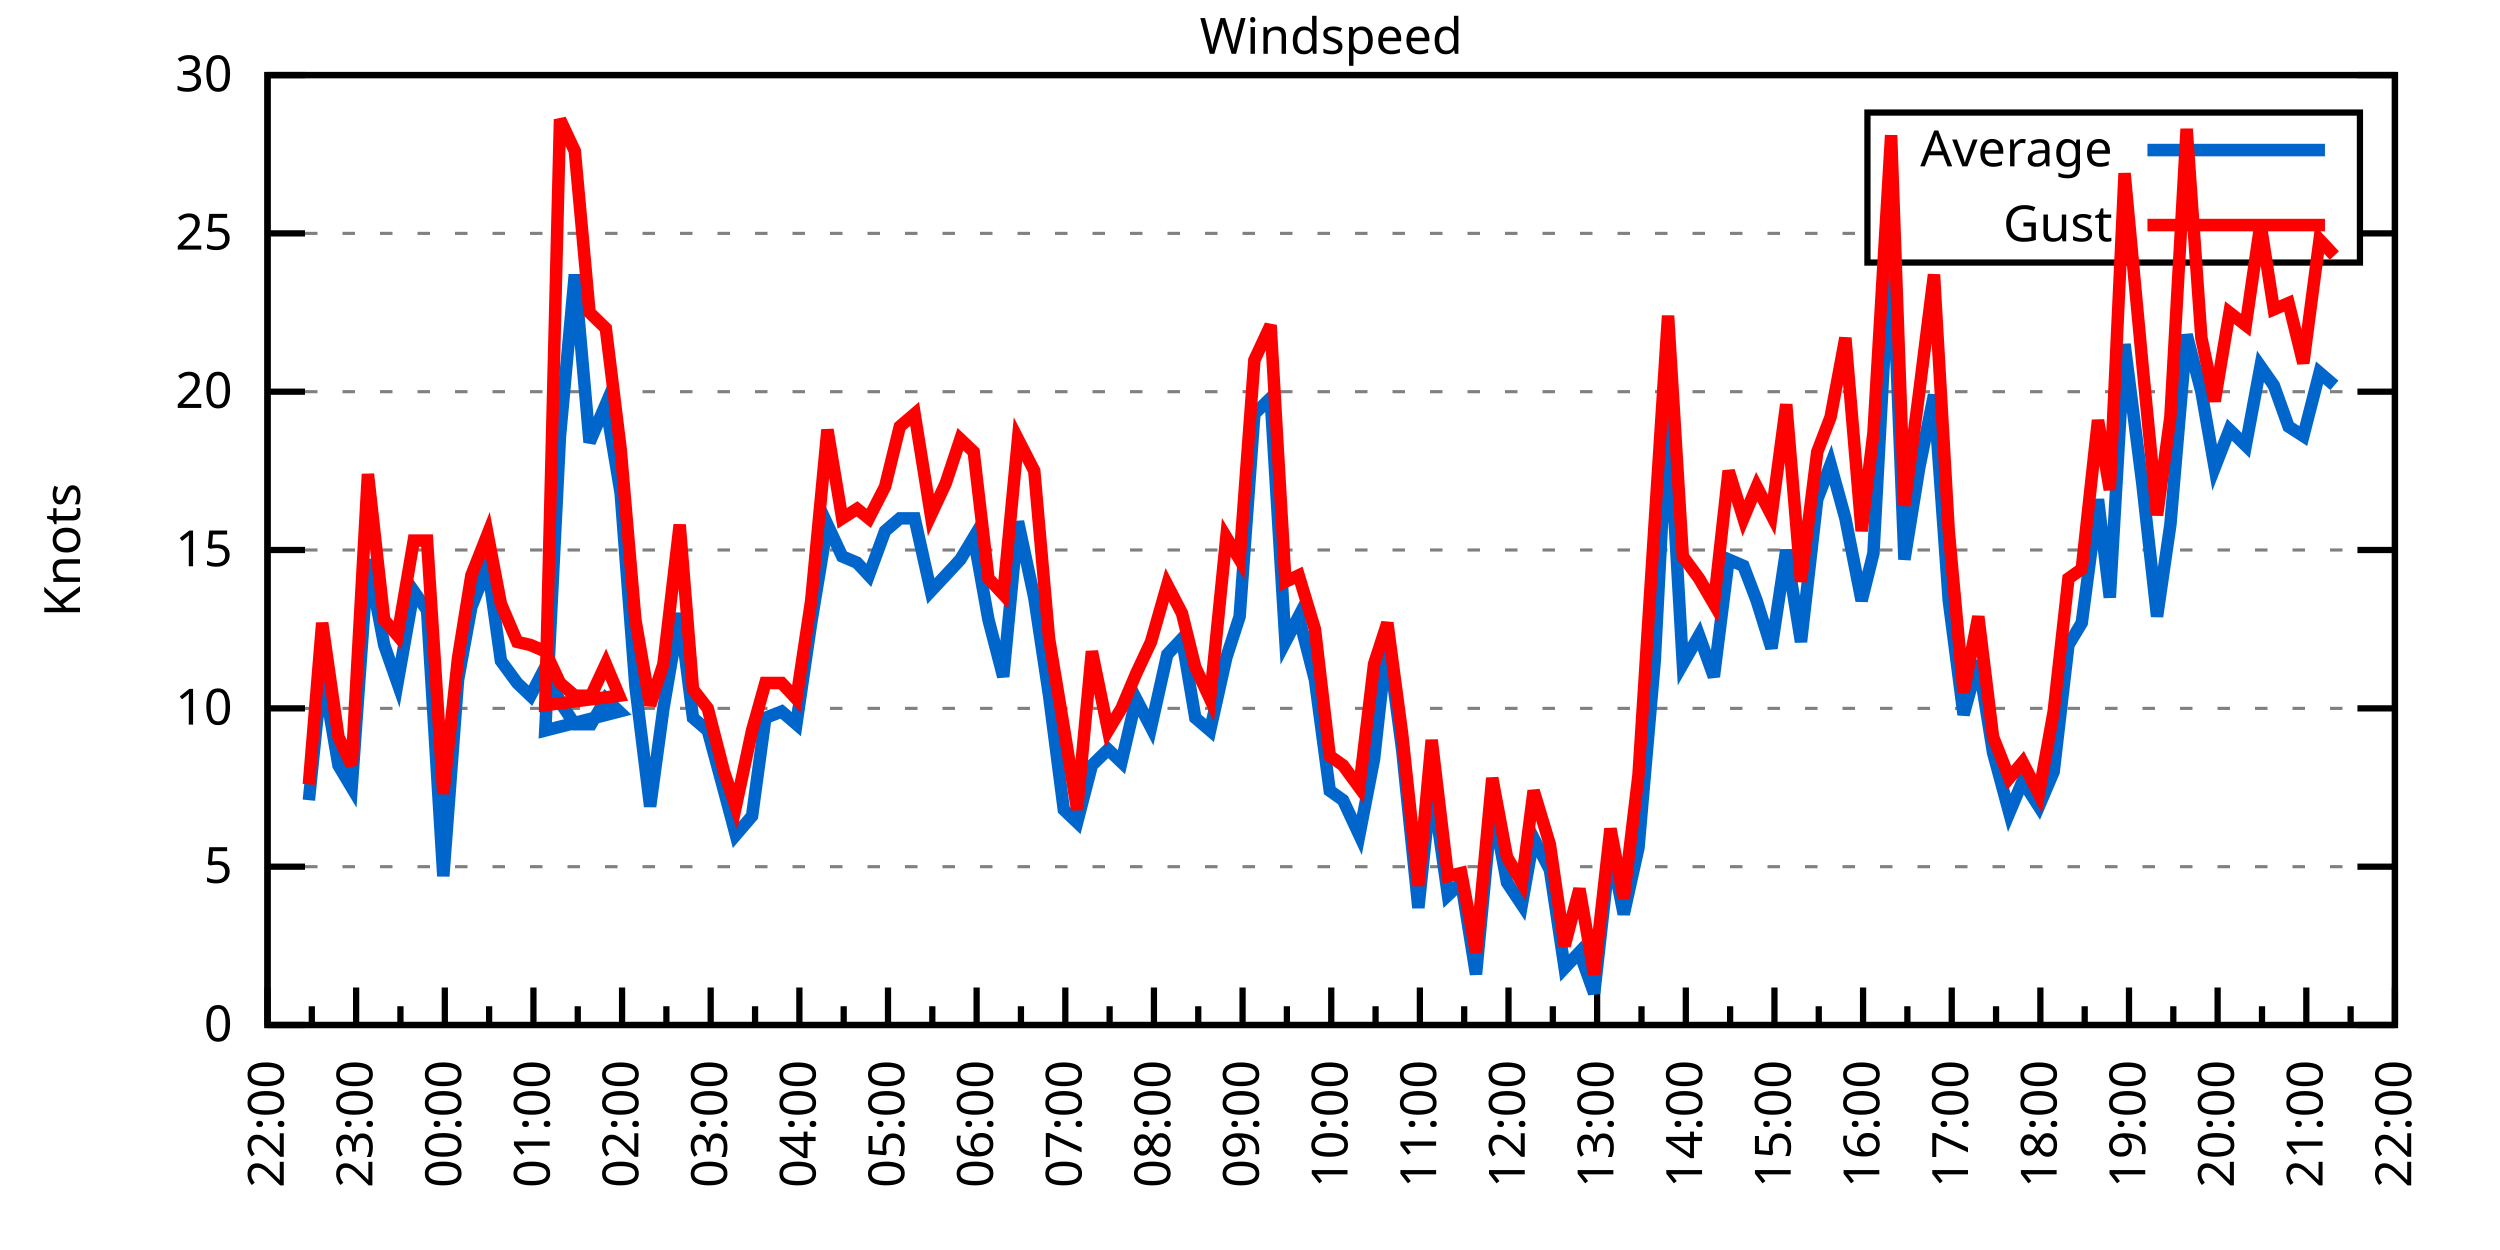
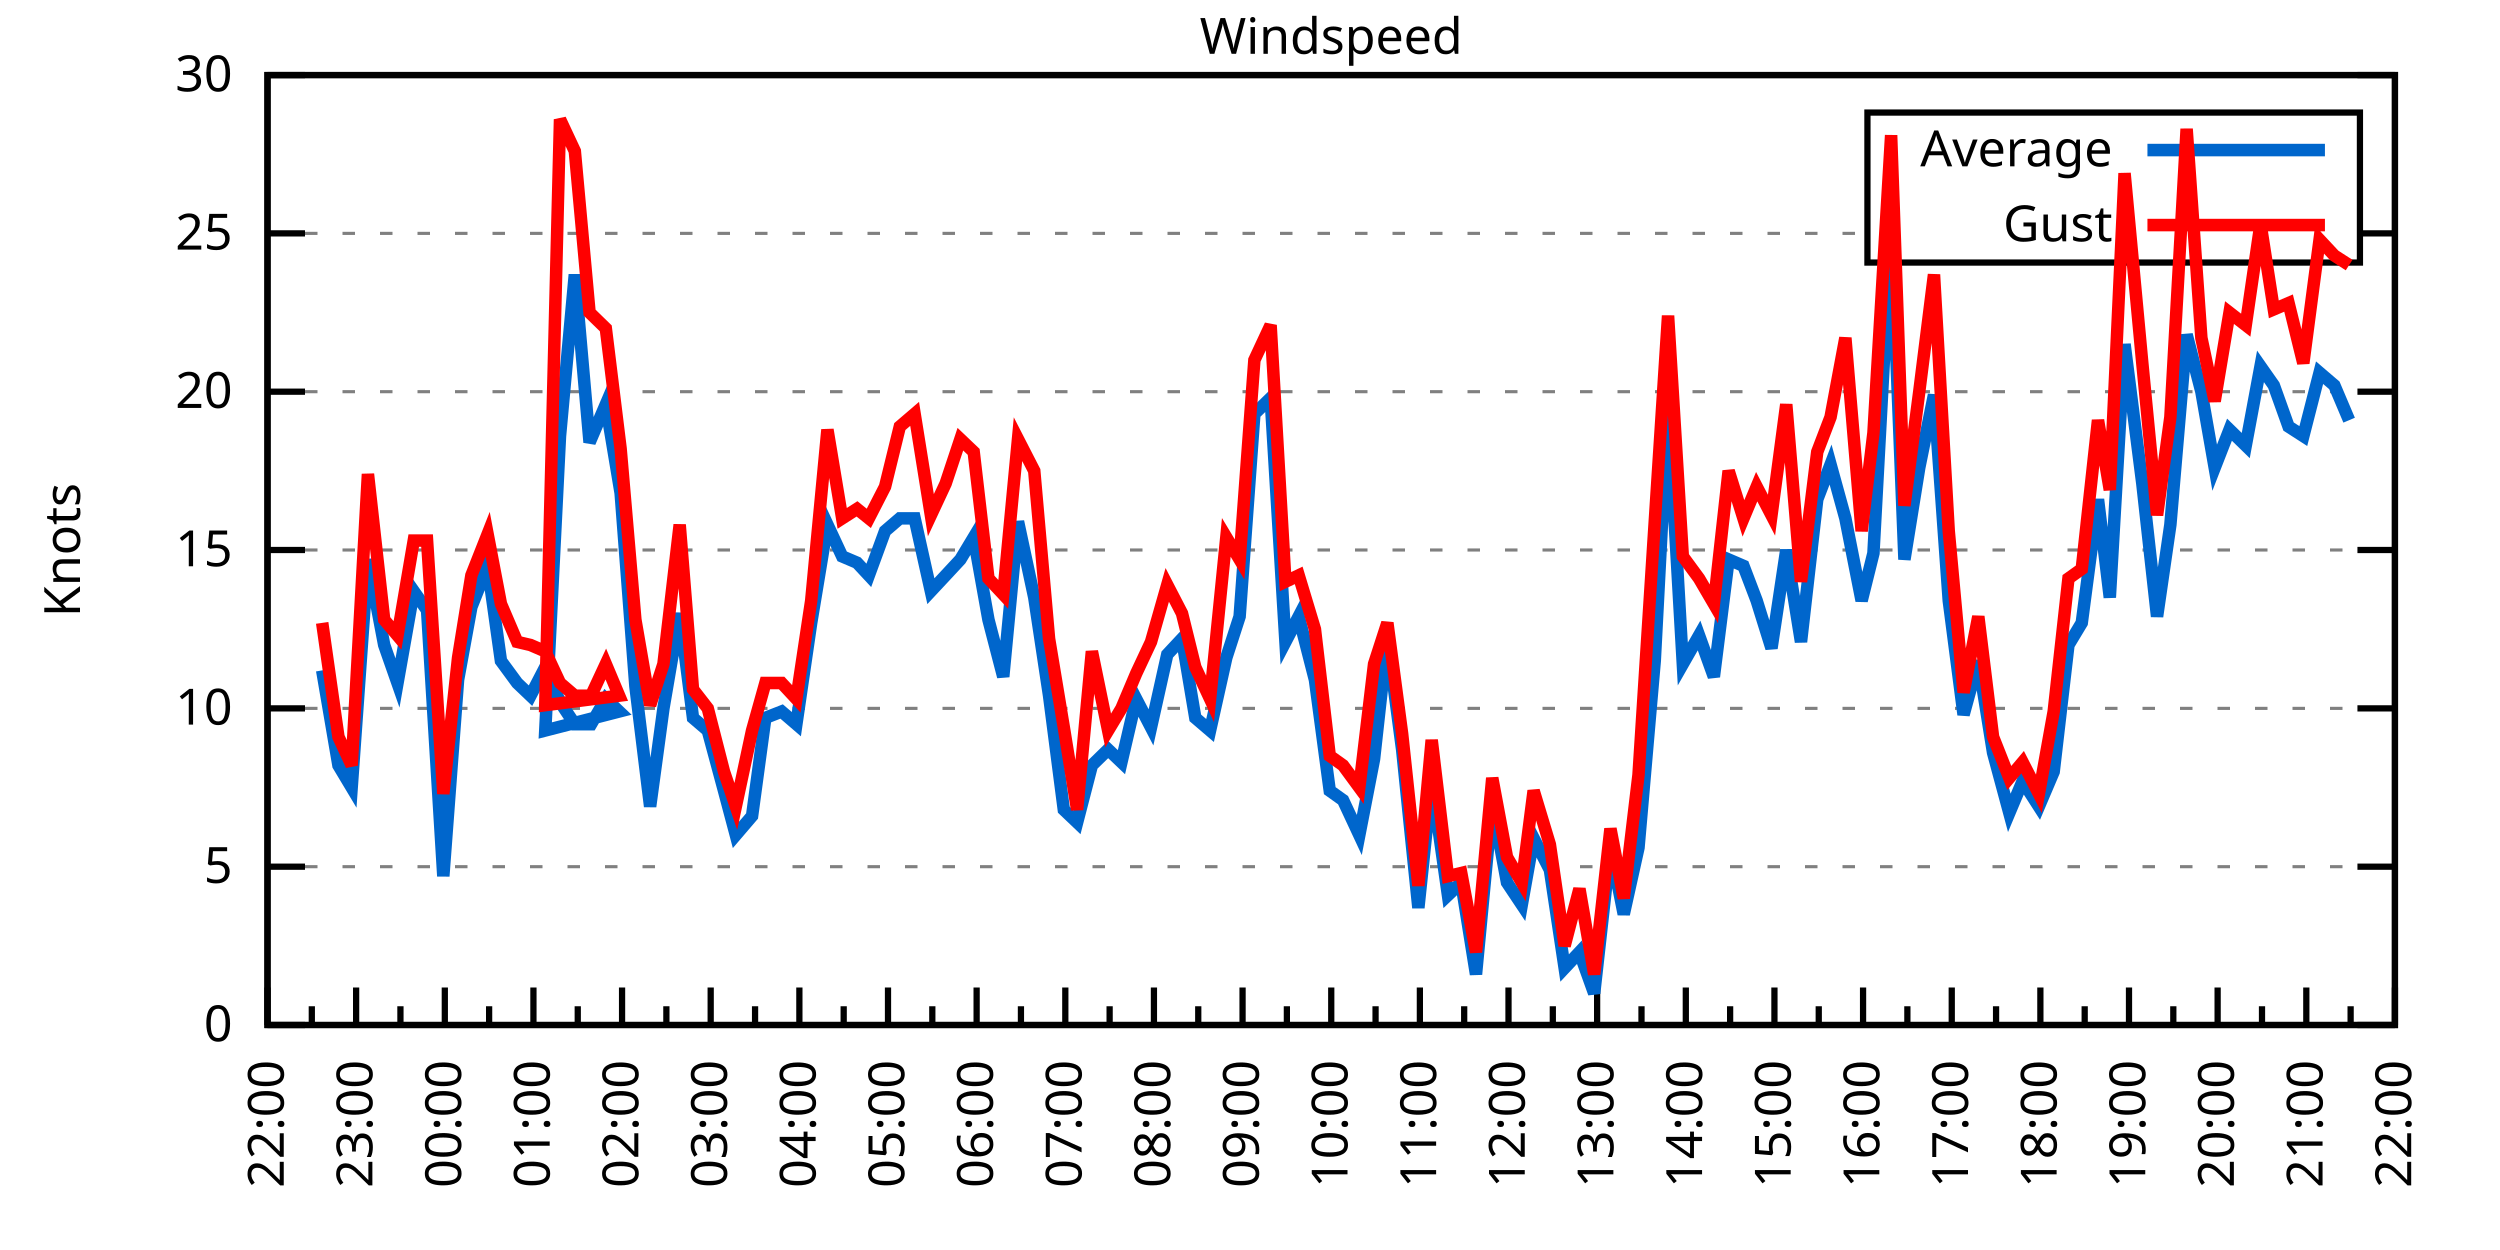
<svg xmlns="http://www.w3.org/2000/svg" xmlns:xlink="http://www.w3.org/1999/xlink" width="400" height="200" viewBox="0 0 400 200">
  <g id="gnuplot_canvas">
    <rect x="0" y="0" width="400" height="200" fill="none" />
    <defs>
      <circle id="gpDot" r="0.5" stroke-width="0.5" stroke="currentColor" />
      <path id="gpPt0" stroke-width="0.333" stroke="currentColor" d="M-1,0 h2 M0,-1 v2" />
      <path id="gpPt1" stroke-width="0.333" stroke="currentColor" d="M-1,-1 L1,1 M1,-1 L-1,1" />
      <path id="gpPt2" stroke-width="0.333" stroke="currentColor" d="M-1,0 L1,0 M0,-1 L0,1 M-1,-1 L1,1 M-1,1 L1,-1" />
      <rect id="gpPt3" stroke-width="0.333" stroke="currentColor" x="-1" y="-1" width="2" height="2" />
      <rect id="gpPt4" stroke-width="0.333" stroke="currentColor" fill="currentColor" x="-1" y="-1" width="2" height="2" />
      <circle id="gpPt5" stroke-width="0.333" stroke="currentColor" cx="0" cy="0" r="1" />
      <use xlink:href="#gpPt5" id="gpPt6" fill="currentColor" stroke="none" />
      <path id="gpPt7" stroke-width="0.333" stroke="currentColor" d="M0,-1.33 L-1.33,0.67 L1.33,0.67 z" />
      <use xlink:href="#gpPt7" id="gpPt8" fill="currentColor" stroke="none" />
      <use xlink:href="#gpPt7" id="gpPt9" stroke="currentColor" transform="rotate(180)" />
      <use xlink:href="#gpPt9" id="gpPt10" fill="currentColor" stroke="none" />
      <use xlink:href="#gpPt3" id="gpPt11" stroke="currentColor" transform="rotate(45)" />
      <use xlink:href="#gpPt11" id="gpPt12" fill="currentColor" stroke="none" />
      <path id="gpPt13" stroke-width="0.333" stroke="currentColor" d="M0,1.330 L1.265,0.411 L0.782,-1.067 L-0.782,-1.076 L-1.265,0.411 z" />
      <use xlink:href="#gpPt13" id="gpPt14" fill="currentColor" stroke="none" />
      <filter id="textbox" filterUnits="objectBoundingBox" x="0" y="0" height="1" width="1">
        <feFlood flood-color="white" flood-opacity="1" result="bgnd" />
        <feComposite in="SourceGraphic" in2="bgnd" operator="atop" />
      </filter>
      <filter id="greybox" filterUnits="objectBoundingBox" x="0" y="0" height="1" width="1">
        <feFlood flood-color="lightgrey" flood-opacity="1" result="grey" />
        <feComposite in="SourceGraphic" in2="grey" operator="atop" />
      </filter>
    </defs>
    <g fill="none" color="white" stroke="currentColor" stroke-width="1.00" stroke-linecap="butt" stroke-linejoin="miter">
</g>
    <g fill="none" color="black" stroke="currentColor" stroke-width="1.00" stroke-linecap="butt" stroke-linejoin="miter">
      <g stroke="none" shape-rendering="crispEdges">
        <polygon fill="rgb(255, 255, 255)" points="42.80,164.00 383.18,164.00 383.18,12.02 42.80,12.02 " />
      </g>
    </g>
    <g fill="none" color="black" stroke="currentColor" stroke-width="1.00" stroke-linecap="butt" stroke-linejoin="miter">
</g>
    <g fill="none" color="black" stroke="black" stroke-width="0.50" stroke-linecap="butt" stroke-linejoin="miter">
</g>
    <g fill="none" color="gray" stroke="currentColor" stroke-width="0.50" stroke-linecap="butt" stroke-linejoin="miter">
      <path stroke="gray" stroke-dasharray="2,4" class="gridline" d="M42.80,164.00 L383.19,164.00  " />
    </g>
    <g fill="none" color="gray" stroke="gray" stroke-width="1.00" stroke-linecap="butt" stroke-linejoin="miter">
</g>
    <g fill="none" color="black" stroke="currentColor" stroke-width="1.00" stroke-linecap="butt" stroke-linejoin="miter">
      <path stroke="black" d="M42.80,164.00 L48.80,164.00 M383.19,164.00 L377.19,164.00  " />
      <g transform="translate(37.20,166.60)" stroke="none" fill="black" font-family="Sans" font-size="8.00" text-anchor="end">
        <text>
          <tspan font-family="Sans"> 0</tspan>
        </text>
      </g>
    </g>
    <g fill="none" color="black" stroke="currentColor" stroke-width="1.00" stroke-linecap="butt" stroke-linejoin="miter">
</g>
    <g fill="none" color="black" stroke="black" stroke-width="0.50" stroke-linecap="butt" stroke-linejoin="miter">
</g>
    <g fill="none" color="gray" stroke="currentColor" stroke-width="0.50" stroke-linecap="butt" stroke-linejoin="miter">
      <path stroke="gray" stroke-dasharray="2,4" class="gridline" d="M42.80,138.67 L383.19,138.67  " />
    </g>
    <g fill="none" color="gray" stroke="gray" stroke-width="1.00" stroke-linecap="butt" stroke-linejoin="miter">
</g>
    <g fill="none" color="black" stroke="currentColor" stroke-width="1.00" stroke-linecap="butt" stroke-linejoin="miter">
      <path stroke="black" d="M42.80,138.67 L48.80,138.67 M383.19,138.67 L377.19,138.67  " />
      <g transform="translate(37.20,141.27)" stroke="none" fill="black" font-family="Sans" font-size="8.00" text-anchor="end">
        <text>
          <tspan font-family="Sans"> 5</tspan>
        </text>
      </g>
    </g>
    <g fill="none" color="black" stroke="currentColor" stroke-width="1.00" stroke-linecap="butt" stroke-linejoin="miter">
</g>
    <g fill="none" color="black" stroke="black" stroke-width="0.50" stroke-linecap="butt" stroke-linejoin="miter">
</g>
    <g fill="none" color="gray" stroke="currentColor" stroke-width="0.50" stroke-linecap="butt" stroke-linejoin="miter">
      <path stroke="gray" stroke-dasharray="2,4" class="gridline" d="M42.80,113.34 L383.19,113.34  " />
    </g>
    <g fill="none" color="gray" stroke="gray" stroke-width="1.00" stroke-linecap="butt" stroke-linejoin="miter">
</g>
    <g fill="none" color="black" stroke="currentColor" stroke-width="1.00" stroke-linecap="butt" stroke-linejoin="miter">
      <path stroke="black" d="M42.80,113.34 L48.80,113.34 M383.19,113.34 L377.19,113.34  " />
      <g transform="translate(37.20,115.94)" stroke="none" fill="black" font-family="Sans" font-size="8.00" text-anchor="end">
        <text>
          <tspan font-family="Sans"> 10</tspan>
        </text>
      </g>
    </g>
    <g fill="none" color="black" stroke="currentColor" stroke-width="1.00" stroke-linecap="butt" stroke-linejoin="miter">
</g>
    <g fill="none" color="black" stroke="black" stroke-width="0.50" stroke-linecap="butt" stroke-linejoin="miter">
</g>
    <g fill="none" color="gray" stroke="currentColor" stroke-width="0.50" stroke-linecap="butt" stroke-linejoin="miter">
      <path stroke="gray" stroke-dasharray="2,4" class="gridline" d="M42.80,88.00 L383.19,88.00  " />
    </g>
    <g fill="none" color="gray" stroke="gray" stroke-width="1.00" stroke-linecap="butt" stroke-linejoin="miter">
</g>
    <g fill="none" color="black" stroke="currentColor" stroke-width="1.00" stroke-linecap="butt" stroke-linejoin="miter">
      <path stroke="black" d="M42.80,88.00 L48.80,88.00 M383.19,88.00 L377.19,88.00  " />
      <g transform="translate(37.20,90.60)" stroke="none" fill="black" font-family="Sans" font-size="8.00" text-anchor="end">
        <text>
          <tspan font-family="Sans"> 15</tspan>
        </text>
      </g>
    </g>
    <g fill="none" color="black" stroke="currentColor" stroke-width="1.00" stroke-linecap="butt" stroke-linejoin="miter">
</g>
    <g fill="none" color="black" stroke="black" stroke-width="0.50" stroke-linecap="butt" stroke-linejoin="miter">
</g>
    <g fill="none" color="gray" stroke="currentColor" stroke-width="0.50" stroke-linecap="butt" stroke-linejoin="miter">
      <path stroke="gray" stroke-dasharray="2,4" class="gridline" d="M42.80,62.67 L383.19,62.67  " />
    </g>
    <g fill="none" color="gray" stroke="gray" stroke-width="1.00" stroke-linecap="butt" stroke-linejoin="miter">
</g>
    <g fill="none" color="black" stroke="currentColor" stroke-width="1.00" stroke-linecap="butt" stroke-linejoin="miter">
      <path stroke="black" d="M42.80,62.67 L48.80,62.67 M383.19,62.67 L377.19,62.67  " />
      <g transform="translate(37.20,65.27)" stroke="none" fill="black" font-family="Sans" font-size="8.00" text-anchor="end">
        <text>
          <tspan font-family="Sans"> 20</tspan>
        </text>
      </g>
    </g>
    <g fill="none" color="black" stroke="currentColor" stroke-width="1.00" stroke-linecap="butt" stroke-linejoin="miter">
</g>
    <g fill="none" color="black" stroke="black" stroke-width="0.50" stroke-linecap="butt" stroke-linejoin="miter">
</g>
    <g fill="none" color="gray" stroke="currentColor" stroke-width="0.50" stroke-linecap="butt" stroke-linejoin="miter">
      <path stroke="gray" stroke-dasharray="2,4" class="gridline" d="M42.80,37.34 L298.79,37.34 M377.59,37.34 L383.19,37.34  " />
    </g>
    <g fill="none" color="gray" stroke="gray" stroke-width="1.00" stroke-linecap="butt" stroke-linejoin="miter">
</g>
    <g fill="none" color="black" stroke="currentColor" stroke-width="1.00" stroke-linecap="butt" stroke-linejoin="miter">
      <path stroke="black" d="M42.80,37.34 L48.80,37.34 M383.19,37.34 L377.19,37.34  " />
      <g transform="translate(37.20,39.94)" stroke="none" fill="black" font-family="Sans" font-size="8.00" text-anchor="end">
        <text>
          <tspan font-family="Sans"> 25</tspan>
        </text>
      </g>
    </g>
    <g fill="none" color="black" stroke="currentColor" stroke-width="1.00" stroke-linecap="butt" stroke-linejoin="miter">
</g>
    <g fill="none" color="black" stroke="black" stroke-width="0.50" stroke-linecap="butt" stroke-linejoin="miter">
</g>
    <g fill="none" color="gray" stroke="currentColor" stroke-width="0.50" stroke-linecap="butt" stroke-linejoin="miter">
      <path stroke="gray" stroke-dasharray="2,4" class="gridline" d="M42.80,12.01 L383.19,12.01  " />
    </g>
    <g fill="none" color="gray" stroke="gray" stroke-width="1.00" stroke-linecap="butt" stroke-linejoin="miter">
</g>
    <g fill="none" color="black" stroke="currentColor" stroke-width="1.00" stroke-linecap="butt" stroke-linejoin="miter">
      <path stroke="black" d="M42.80,12.01 L48.80,12.01 M383.19,12.01 L377.19,12.01  " />
      <g transform="translate(37.20,14.61)" stroke="none" fill="black" font-family="Sans" font-size="8.00" text-anchor="end">
        <text>
          <tspan font-family="Sans"> 30</tspan>
        </text>
      </g>
    </g>
    <g fill="none" color="black" stroke="currentColor" stroke-width="1.00" stroke-linecap="butt" stroke-linejoin="miter">
      <path stroke="black" d="M42.80,164.00 L42.80,158.00  " />
      <g transform="translate(45.40,169.60) rotate(270)" stroke="none" fill="black" font-family="Sans" font-size="8.00" text-anchor="end">
        <text>
          <tspan font-family="Sans">22:00</tspan>
        </text>
      </g>
    </g>
    <g fill="none" color="black" stroke="currentColor" stroke-width="1.00" stroke-linecap="butt" stroke-linejoin="miter">
      <path stroke="black" d="M49.89,164.00 L49.89,161.00 M56.98,164.00 L56.98,158.00  " />
      <g transform="translate(59.58,169.60) rotate(270)" stroke="none" fill="black" font-family="Sans" font-size="8.00" text-anchor="end">
        <text>
          <tspan font-family="Sans">23:00</tspan>
        </text>
      </g>
    </g>
    <g fill="none" color="black" stroke="currentColor" stroke-width="1.00" stroke-linecap="butt" stroke-linejoin="miter">
      <path stroke="black" d="M64.07,164.00 L64.07,161.00 M71.17,164.00 L71.17,158.00  " />
      <g transform="translate(73.77,169.60) rotate(270)" stroke="none" fill="black" font-family="Sans" font-size="8.00" text-anchor="end">
        <text>
          <tspan font-family="Sans">00:00</tspan>
        </text>
      </g>
    </g>
    <g fill="none" color="black" stroke="currentColor" stroke-width="1.00" stroke-linecap="butt" stroke-linejoin="miter">
      <path stroke="black" d="M78.26,164.00 L78.26,161.00 M85.35,164.00 L85.35,158.00  " />
      <g transform="translate(87.95,169.60) rotate(270)" stroke="none" fill="black" font-family="Sans" font-size="8.00" text-anchor="end">
        <text>
          <tspan font-family="Sans">01:00</tspan>
        </text>
      </g>
    </g>
    <g fill="none" color="black" stroke="currentColor" stroke-width="1.00" stroke-linecap="butt" stroke-linejoin="miter">
      <path stroke="black" d="M92.44,164.00 L92.44,161.00 M99.53,164.00 L99.53,158.00  " />
      <g transform="translate(102.13,169.60) rotate(270)" stroke="none" fill="black" font-family="Sans" font-size="8.00" text-anchor="end">
        <text>
          <tspan font-family="Sans">02:00</tspan>
        </text>
      </g>
    </g>
    <g fill="none" color="black" stroke="currentColor" stroke-width="1.00" stroke-linecap="butt" stroke-linejoin="miter">
      <path stroke="black" d="M106.62,164.00 L106.62,161.00 M113.71,164.00 L113.71,158.00  " />
      <g transform="translate(116.31,169.60) rotate(270)" stroke="none" fill="black" font-family="Sans" font-size="8.00" text-anchor="end">
        <text>
          <tspan font-family="Sans">03:00</tspan>
        </text>
      </g>
    </g>
    <g fill="none" color="black" stroke="currentColor" stroke-width="1.00" stroke-linecap="butt" stroke-linejoin="miter">
      <path stroke="black" d="M120.81,164.00 L120.81,161.00 M127.90,164.00 L127.90,158.00  " />
      <g transform="translate(130.50,169.60) rotate(270)" stroke="none" fill="black" font-family="Sans" font-size="8.00" text-anchor="end">
        <text>
          <tspan font-family="Sans">04:00</tspan>
        </text>
      </g>
    </g>
    <g fill="none" color="black" stroke="currentColor" stroke-width="1.00" stroke-linecap="butt" stroke-linejoin="miter">
      <path stroke="black" d="M134.99,164.00 L134.99,161.00 M142.08,164.00 L142.08,158.00  " />
      <g transform="translate(144.68,169.60) rotate(270)" stroke="none" fill="black" font-family="Sans" font-size="8.00" text-anchor="end">
        <text>
          <tspan font-family="Sans">05:00</tspan>
        </text>
      </g>
    </g>
    <g fill="none" color="black" stroke="currentColor" stroke-width="1.00" stroke-linecap="butt" stroke-linejoin="miter">
      <path stroke="black" d="M149.17,164.00 L149.17,161.00 M156.26,164.00 L156.26,158.00  " />
      <g transform="translate(158.86,169.60) rotate(270)" stroke="none" fill="black" font-family="Sans" font-size="8.00" text-anchor="end">
        <text>
          <tspan font-family="Sans">06:00</tspan>
        </text>
      </g>
    </g>
    <g fill="none" color="black" stroke="currentColor" stroke-width="1.00" stroke-linecap="butt" stroke-linejoin="miter">
      <path stroke="black" d="M163.35,164.00 L163.35,161.00 M170.45,164.00 L170.45,158.00  " />
      <g transform="translate(173.05,169.60) rotate(270)" stroke="none" fill="black" font-family="Sans" font-size="8.00" text-anchor="end">
        <text>
          <tspan font-family="Sans">07:00</tspan>
        </text>
      </g>
    </g>
    <g fill="none" color="black" stroke="currentColor" stroke-width="1.00" stroke-linecap="butt" stroke-linejoin="miter">
      <path stroke="black" d="M177.54,164.00 L177.54,161.00 M184.63,164.00 L184.63,158.00  " />
      <g transform="translate(187.23,169.60) rotate(270)" stroke="none" fill="black" font-family="Sans" font-size="8.00" text-anchor="end">
        <text>
          <tspan font-family="Sans">08:00</tspan>
        </text>
      </g>
    </g>
    <g fill="none" color="black" stroke="currentColor" stroke-width="1.00" stroke-linecap="butt" stroke-linejoin="miter">
      <path stroke="black" d="M191.72,164.00 L191.72,161.00 M198.81,164.00 L198.81,158.00  " />
      <g transform="translate(201.41,169.60) rotate(270)" stroke="none" fill="black" font-family="Sans" font-size="8.00" text-anchor="end">
        <text>
          <tspan font-family="Sans">09:00</tspan>
        </text>
      </g>
    </g>
    <g fill="none" color="black" stroke="currentColor" stroke-width="1.00" stroke-linecap="butt" stroke-linejoin="miter">
      <path stroke="black" d="M205.90,164.00 L205.90,161.00 M213.00,164.00 L213.00,158.00  " />
      <g transform="translate(215.60,169.60) rotate(270)" stroke="none" fill="black" font-family="Sans" font-size="8.00" text-anchor="end">
        <text>
          <tspan font-family="Sans">10:00</tspan>
        </text>
      </g>
    </g>
    <g fill="none" color="black" stroke="currentColor" stroke-width="1.00" stroke-linecap="butt" stroke-linejoin="miter">
      <path stroke="black" d="M220.09,164.00 L220.09,161.00 M227.18,164.00 L227.18,158.00  " />
      <g transform="translate(229.78,169.60) rotate(270)" stroke="none" fill="black" font-family="Sans" font-size="8.00" text-anchor="end">
        <text>
          <tspan font-family="Sans">11:00</tspan>
        </text>
      </g>
    </g>
    <g fill="none" color="black" stroke="currentColor" stroke-width="1.00" stroke-linecap="butt" stroke-linejoin="miter">
      <path stroke="black" d="M234.27,164.00 L234.27,161.00 M241.36,164.00 L241.36,158.00  " />
      <g transform="translate(243.96,169.60) rotate(270)" stroke="none" fill="black" font-family="Sans" font-size="8.00" text-anchor="end">
        <text>
          <tspan font-family="Sans">12:00</tspan>
        </text>
      </g>
    </g>
    <g fill="none" color="black" stroke="currentColor" stroke-width="1.00" stroke-linecap="butt" stroke-linejoin="miter">
      <path stroke="black" d="M248.45,164.00 L248.45,161.00 M255.54,164.00 L255.54,158.00  " />
      <g transform="translate(258.14,169.60) rotate(270)" stroke="none" fill="black" font-family="Sans" font-size="8.00" text-anchor="end">
        <text>
          <tspan font-family="Sans">13:00</tspan>
        </text>
      </g>
    </g>
    <g fill="none" color="black" stroke="currentColor" stroke-width="1.00" stroke-linecap="butt" stroke-linejoin="miter">
      <path stroke="black" d="M262.64,164.00 L262.64,161.00 M269.73,164.00 L269.73,158.00  " />
      <g transform="translate(272.33,169.60) rotate(270)" stroke="none" fill="black" font-family="Sans" font-size="8.00" text-anchor="end">
        <text>
          <tspan font-family="Sans">14:00</tspan>
        </text>
      </g>
    </g>
    <g fill="none" color="black" stroke="currentColor" stroke-width="1.00" stroke-linecap="butt" stroke-linejoin="miter">
      <path stroke="black" d="M276.82,164.00 L276.82,161.00 M283.91,164.00 L283.91,158.00  " />
      <g transform="translate(286.51,169.60) rotate(270)" stroke="none" fill="black" font-family="Sans" font-size="8.00" text-anchor="end">
        <text>
          <tspan font-family="Sans">15:00</tspan>
        </text>
      </g>
    </g>
    <g fill="none" color="black" stroke="currentColor" stroke-width="1.00" stroke-linecap="butt" stroke-linejoin="miter">
      <path stroke="black" d="M291.00,164.00 L291.00,161.00 M298.09,164.00 L298.09,158.00  " />
      <g transform="translate(300.69,169.60) rotate(270)" stroke="none" fill="black" font-family="Sans" font-size="8.00" text-anchor="end">
        <text>
          <tspan font-family="Sans">16:00</tspan>
        </text>
      </g>
    </g>
    <g fill="none" color="black" stroke="currentColor" stroke-width="1.00" stroke-linecap="butt" stroke-linejoin="miter">
      <path stroke="black" d="M305.18,164.00 L305.18,161.00 M312.28,164.00 L312.28,158.00  " />
      <g transform="translate(314.88,169.60) rotate(270)" stroke="none" fill="black" font-family="Sans" font-size="8.00" text-anchor="end">
        <text>
          <tspan font-family="Sans">17:00</tspan>
        </text>
      </g>
    </g>
    <g fill="none" color="black" stroke="currentColor" stroke-width="1.00" stroke-linecap="butt" stroke-linejoin="miter">
      <path stroke="black" d="M319.37,164.00 L319.37,161.00 M326.46,164.00 L326.46,158.00  " />
      <g transform="translate(329.06,169.60) rotate(270)" stroke="none" fill="black" font-family="Sans" font-size="8.00" text-anchor="end">
        <text>
          <tspan font-family="Sans">18:00</tspan>
        </text>
      </g>
    </g>
    <g fill="none" color="black" stroke="currentColor" stroke-width="1.00" stroke-linecap="butt" stroke-linejoin="miter">
      <path stroke="black" d="M333.55,164.00 L333.55,161.00 M340.64,164.00 L340.64,158.00  " />
      <g transform="translate(343.24,169.60) rotate(270)" stroke="none" fill="black" font-family="Sans" font-size="8.00" text-anchor="end">
        <text>
          <tspan font-family="Sans">19:00</tspan>
        </text>
      </g>
    </g>
    <g fill="none" color="black" stroke="currentColor" stroke-width="1.00" stroke-linecap="butt" stroke-linejoin="miter">
      <path stroke="black" d="M347.73,164.00 L347.73,161.00 M354.82,164.00 L354.82,158.00  " />
      <g transform="translate(357.42,169.60) rotate(270)" stroke="none" fill="black" font-family="Sans" font-size="8.00" text-anchor="end">
        <text>
          <tspan font-family="Sans">20:00</tspan>
        </text>
      </g>
    </g>
    <g fill="none" color="black" stroke="currentColor" stroke-width="1.00" stroke-linecap="butt" stroke-linejoin="miter">
      <path stroke="black" d="M361.92,164.00 L361.92,161.00 M369.01,164.00 L369.01,158.00  " />
      <g transform="translate(371.61,169.60) rotate(270)" stroke="none" fill="black" font-family="Sans" font-size="8.00" text-anchor="end">
        <text>
          <tspan font-family="Sans">21:00</tspan>
        </text>
      </g>
    </g>
    <g fill="none" color="black" stroke="currentColor" stroke-width="1.00" stroke-linecap="butt" stroke-linejoin="miter">
      <path stroke="black" d="M376.10,164.00 L376.10,161.00 M383.19,164.00 L383.19,158.00  " />
      <g transform="translate(385.79,169.60) rotate(270)" stroke="none" fill="black" font-family="Sans" font-size="8.00" text-anchor="end">
        <text>
          <tspan font-family="Sans">22:00</tspan>
        </text>
      </g>
    </g>
    <g fill="none" color="black" stroke="currentColor" stroke-width="1.00" stroke-linecap="butt" stroke-linejoin="miter">
</g>
    <g fill="none" color="black" stroke="currentColor" stroke-width="1.00" stroke-linecap="butt" stroke-linejoin="miter">
      <path stroke="black" d="M42.80,12.01 L42.80,164.00 L383.19,164.00 L383.19,12.01 L42.80,12.01 Z  " />
    </g>
    <g fill="none" color="black" stroke="currentColor" stroke-width="1.00" stroke-linecap="butt" stroke-linejoin="miter">
      <g transform="translate(12.80,88.01) rotate(270)" stroke="none" fill="black" font-family="Sans" font-size="8.00" text-anchor="middle">
        <text>
          <tspan font-family="Sans">Knots</tspan>
        </text>
      </g>
    </g>
    <g fill="none" color="black" stroke="currentColor" stroke-width="1.00" stroke-linecap="butt" stroke-linejoin="miter">
</g>
    <g fill="none" color="black" stroke="currentColor" stroke-width="1.00" stroke-linecap="butt" stroke-linejoin="miter">
      <path stroke="black" d="M298.79,42.01 L298.79,18.01 L377.59,18.01 L377.59,42.01 L298.79,42.01 Z  " />
    </g>
    <g id="Windspeed_plot_1">
      <g fill="none" color="white" stroke="black" stroke-width="2.00" stroke-linecap="butt" stroke-linejoin="miter">
</g>
      <g fill="none" color="black" stroke="currentColor" stroke-width="2.00" stroke-linecap="butt" stroke-linejoin="miter">
        <g transform="translate(337.99,26.61)" stroke="none" fill="black" font-family="Sans" font-size="8.00" text-anchor="end">
          <text>
            <tspan font-family="Sans">Average</tspan>
          </text>
        </g>
      </g>
      <g fill="none" color="black" stroke="currentColor" stroke-width="2.00" stroke-linecap="butt" stroke-linejoin="miter">
-         <path stroke="rgb(  0, 102, 204)" d="M343.59,24.01 L371.99,24.01 M49.42,128.03 L51.55,107.26 L54.15,122.46 L56.27,126.00 L58.87,89.52 L61.47,103.20   L63.60,109.28 L66.20,94.59 L68.33,97.63 L70.93,140.19 L73.29,108.78 L75.42,97.12 L78.02,90.54 L80.15,105.74   L82.75,109.28 L84.88,111.31 L87.24,106.75 L89.60,112.32 L91.97,115.87 L94.57,115.87 L96.93,111.82 L99.06,113.84   L87.24,116.88 L89.60,69.77 L91.97,43.93 L94.33,70.78 L96.93,64.70 L99.30,78.89 L101.66,109.79 L104.02,129.04   L106.15,113.34 L108.75,98.14 L110.88,114.86 L113.24,116.88 L115.84,126.51 L117.73,133.60 L120.33,130.56 L122.46,114.86   L125.06,113.84 L127.42,115.87 L129.79,99.66 L132.39,83.95 L134.75,89.02 L137.12,90.03 L139.01,92.06 L141.61,84.97   L143.97,82.94 L146.34,82.94 L148.94,94.59 L151.30,92.06 L153.66,89.52 L155.79,85.98 L158.15,99.15 L160.52,108.27   L162.88,83.45 L165.48,95.60 L167.85,111.31 L170.21,129.55 L172.34,131.58 L174.70,122.46 L177.30,119.92 L179.43,121.95   L181.79,111.82 L184.16,116.38 L186.76,104.72 L189.12,102.19 L191.25,114.86 L193.61,116.88 L196.21,105.23 L198.34,98.64   L200.70,66.22 L203.30,63.69 L205.67,102.70 L207.79,98.64 L210.39,108.78 L212.76,126.51 L214.89,128.03 L217.49,133.60   L219.85,121.44 L221.98,102.19 L224.34,119.92 L226.94,145.25 L229.07,124.99 L231.67,143.23 L233.80,141.20 L236.16,155.89   L238.76,128.54 L241.12,141.20 L243.49,144.75 L245.38,134.11 L247.98,139.17 L250.34,154.88 L252.71,152.35 L255.07,158.93   L257.67,135.63 L259.80,146.27 L262.16,135.63 L264.76,105.74 L266.89,65.21 L269.25,106.24 L271.85,101.68 L274.22,108.27   L276.58,89.52 L278.95,90.54 L281.07,96.11 L283.44,103.71 L285.80,88.00 L288.16,102.70 L290.76,79.90 L292.89,74.33   L295.26,82.94 L297.86,96.11 L299.75,88.51 L302.58,36.33 L304.71,89.52 L307.08,74.83 L309.44,63.18 L311.80,96.11   L314.17,114.35 L316.53,105.74 L318.89,120.43 L321.49,130.06 L323.62,124.99 L326.22,129.04 L328.59,123.47 L330.95,103.20   L333.08,99.66 L335.68,79.90 L337.57,95.60 L339.93,55.07 L342.77,77.37 L345.13,98.64 L347.26,83.95 L349.86,53.55   L352.22,62.67 L354.35,74.83 L356.72,68.75 L359.32,71.29 L361.68,58.62 L363.81,61.66 L366.17,68.25 L368.53,69.77   L371.13,59.63 L373.50,61.66  " />
+         <path stroke="rgb(  0, 102, 204)" d="M343.59,24.01 L371.99,24.01 M51.55,107.26 L54.15,122.46 L56.27,126.00 L58.87,89.52 L61.47,103.20 L63.60,109.28   L66.20,94.59 L68.33,97.63 L70.93,140.19 L73.29,108.78 L75.42,97.12 L78.02,90.54 L80.15,105.74 L82.75,109.28   L84.88,111.31 L87.24,106.75 L89.60,112.32 L91.97,115.87 L94.57,115.87 L96.93,111.82 L99.06,113.84 L87.24,116.88   L89.60,69.77 L91.97,43.93 L94.33,70.78 L96.93,64.70 L99.30,78.89 L101.66,109.79 L104.02,129.04 L106.15,113.34   L108.75,98.14 L110.88,114.86 L113.24,116.88 L115.84,126.51 L117.73,133.60 L120.33,130.56 L122.46,114.86 L125.06,113.84   L127.42,115.87 L129.79,99.66 L132.39,83.95 L134.75,89.02 L137.12,90.03 L139.01,92.06 L141.61,84.97 L143.97,82.94   L146.34,82.94 L148.94,94.59 L151.30,92.06 L153.66,89.52 L155.79,85.98 L158.15,99.15 L160.52,108.27 L162.88,83.45   L165.48,95.60 L167.85,111.31 L170.21,129.55 L172.34,131.58 L174.70,122.46 L177.30,119.92 L179.43,121.95 L181.79,111.82   L184.16,116.38 L186.76,104.72 L189.12,102.19 L191.25,114.86 L193.61,116.88 L196.21,105.23 L198.34,98.64 L200.70,66.22   L203.30,63.69 L205.67,102.70 L207.79,98.64 L210.39,108.78 L212.76,126.51 L214.89,128.03 L217.49,133.60 L219.85,121.44   L221.98,102.19 L224.34,119.92 L226.94,145.25 L229.07,124.99 L231.67,143.23 L233.80,141.20 L236.16,155.89 L238.76,128.54   L241.12,141.20 L243.49,144.75 L245.38,134.11 L247.98,139.17 L250.34,154.88 L252.71,152.35 L255.07,158.93 L257.67,135.63   L259.80,146.27 L262.16,135.63 L264.76,105.74 L266.89,65.21 L269.25,106.24 L271.85,101.68 L274.22,108.27 L276.58,89.52   L278.95,90.54 L281.07,96.11 L283.44,103.71 L285.80,88.00 L288.16,102.70 L290.76,79.90 L292.89,74.33 L295.26,82.94   L297.86,96.11 L299.75,88.51 L302.58,36.33 L304.71,89.52 L307.08,74.83 L309.44,63.18 L311.80,96.11 L314.17,114.35   L316.53,105.74 L318.89,120.43 L321.49,130.06 L323.62,124.99 L326.22,129.04 L328.59,123.47 L330.95,103.20 L333.08,99.66   L335.68,79.90 L337.57,95.60 L339.93,55.07 L342.77,77.37 L345.13,98.64 L347.26,83.95 L349.86,53.55 L352.22,62.67   L354.35,74.83 L356.72,68.75 L359.32,71.29 L361.68,58.62 L363.81,61.66 L366.17,68.25 L368.53,69.77 L371.13,59.63   L373.50,61.66 L375.86,67.23  " />
      </g>
    </g>
    <g id="Windspeed_plot_2">
      <g fill="none" color="black" stroke="currentColor" stroke-width="2.00" stroke-linecap="butt" stroke-linejoin="miter">
        <g transform="translate(337.99,38.61)" stroke="none" fill="black" font-family="Sans" font-size="8.00" text-anchor="end">
          <text>
            <tspan font-family="Sans">Gust</tspan>
          </text>
        </g>
      </g>
      <g fill="none" color="black" stroke="currentColor" stroke-width="2.00" stroke-linecap="butt" stroke-linejoin="miter">
-         <path stroke="rgb(255,   0,   0)" d="M343.59,36.01 L371.99,36.01 M49.42,125.50 L51.55,99.66 L54.15,117.90 L56.27,122.46 L58.87,75.85 L61.47,99.15   L63.60,101.68 L66.20,86.49 L68.33,86.49 L70.93,127.02 L73.29,105.23 L75.42,92.06 L78.02,85.47 L80.15,96.62   L82.75,102.70 L84.88,103.20 L87.24,104.22 L89.60,109.28 L91.97,111.31 L94.57,111.31 L96.93,106.24 L99.06,111.31   L87.24,112.83 L89.60,19.10 L91.97,24.17 L94.33,50.01 L96.93,52.54 L99.30,71.79 L101.66,99.15 L104.02,112.83   L106.15,106.24 L108.75,83.95 L110.88,110.30 L113.24,113.34 L115.84,123.47 L117.73,129.04 L120.33,116.88 L122.46,109.28   L125.06,109.28 L127.42,111.82 L129.79,96.11 L132.39,68.75 L134.75,82.94 L137.12,81.42 L139.01,82.94 L141.61,77.87   L143.97,68.25 L146.34,66.22 L148.94,82.43 L151.30,77.37 L153.66,70.27 L155.79,72.30 L158.15,92.56 L160.52,95.10   L162.88,70.27 L165.48,75.34 L167.85,102.19 L170.21,116.38 L172.34,129.55 L174.70,104.22 L177.30,116.88 L179.43,113.34   L181.79,107.76 L184.16,102.70 L186.76,93.58 L189.12,98.14 L191.25,106.75 L193.61,111.82 L196.21,85.98 L198.34,89.52   L200.70,57.61 L203.30,52.03 L205.67,93.07 L207.79,92.06 L210.39,100.67 L212.76,120.94 L214.89,122.46 L217.49,126.00   L219.85,106.24 L221.98,99.66 L224.34,117.39 L226.94,141.71 L229.07,118.40 L231.67,140.19 L233.80,139.68 L236.16,152.35   L238.76,124.48 L241.12,137.15 L243.49,141.20 L245.38,126.51 L247.98,135.12 L250.34,151.33 L252.71,142.21 L255.07,155.89   L257.67,132.59 L259.80,143.73 L262.16,123.98 L264.76,83.45 L266.89,50.51 L269.25,89.02 L271.85,92.56 L274.22,96.62   L276.58,75.34 L278.95,82.94 L281.07,77.87 L283.44,82.43 L285.80,64.70 L288.16,93.07 L290.76,72.30 L292.89,66.73   L295.26,54.06 L297.86,84.97 L299.75,69.26 L302.58,21.64 L304.71,80.91 L307.08,62.67 L309.44,43.93 L311.80,84.97   L314.17,110.80 L316.53,98.64 L318.89,117.90 L321.49,124.48 L323.62,121.95 L326.22,127.02 L328.59,113.84 L330.95,92.56   L333.08,91.04 L335.68,67.23 L337.57,78.38 L339.93,27.72 L342.77,58.11 L345.13,82.43 L347.26,66.73 L349.86,20.62   L352.22,54.06 L354.35,64.19 L356.72,50.01 L359.32,52.03 L361.68,35.82 L363.81,49.50 L366.17,48.49 L368.53,58.11   L371.13,38.35 L373.50,40.89  " />
+         <path stroke="rgb(255,   0,   0)" d="M343.59,36.01 L371.99,36.01 M51.55,99.66 L54.15,117.90 L56.27,122.46 L58.87,75.85 L61.47,99.15 L63.60,101.68   L66.20,86.49 L68.33,86.49 L70.93,127.02 L73.29,105.23 L75.42,92.06 L78.02,85.47 L80.15,96.62 L82.75,102.70   L84.88,103.20 L87.24,104.22 L89.60,109.28 L91.97,111.31 L94.57,111.31 L96.93,106.24 L99.06,111.31 L87.24,112.83   L89.60,19.10 L91.97,24.17 L94.33,50.01 L96.93,52.54 L99.30,71.79 L101.66,99.15 L104.02,112.83 L106.15,106.24   L108.75,83.95 L110.88,110.30 L113.24,113.34 L115.84,123.47 L117.73,129.04 L120.33,116.88 L122.46,109.28 L125.06,109.28   L127.42,111.82 L129.79,96.11 L132.39,68.75 L134.75,82.94 L137.12,81.42 L139.01,82.94 L141.61,77.87 L143.97,68.25   L146.34,66.22 L148.94,82.43 L151.30,77.37 L153.66,70.27 L155.79,72.30 L158.15,92.56 L160.52,95.10 L162.88,70.27   L165.48,75.34 L167.85,102.19 L170.21,116.38 L172.34,129.55 L174.70,104.22 L177.30,116.88 L179.43,113.34 L181.79,107.76   L184.16,102.70 L186.76,93.58 L189.12,98.14 L191.25,106.75 L193.61,111.82 L196.21,85.98 L198.34,89.52 L200.70,57.61   L203.30,52.03 L205.67,93.07 L207.79,92.06 L210.39,100.67 L212.76,120.94 L214.89,122.46 L217.49,126.00 L219.85,106.24   L221.98,99.66 L224.34,117.39 L226.94,141.71 L229.07,118.40 L231.67,140.19 L233.80,139.68 L236.16,152.35 L238.76,124.48   L241.12,137.15 L243.49,141.20 L245.38,126.51 L247.98,135.12 L250.34,151.33 L252.71,142.21 L255.07,155.89 L257.67,132.59   L259.80,143.73 L262.16,123.98 L264.76,83.45 L266.89,50.51 L269.25,89.02 L271.85,92.56 L274.22,96.62 L276.58,75.34   L278.95,82.94 L281.07,77.87 L283.44,82.43 L285.80,64.70 L288.16,93.07 L290.76,72.30 L292.89,66.73 L295.26,54.06   L297.86,84.97 L299.75,69.26 L302.58,21.64 L304.71,80.91 L307.08,62.67 L309.44,43.93 L311.80,84.97 L314.17,110.80   L316.53,98.64 L318.89,117.90 L321.49,124.48 L323.62,121.95 L326.22,127.02 L328.59,113.84 L330.95,92.56 L333.08,91.04   L335.68,67.23 L337.57,78.38 L339.93,27.72 L342.77,58.11 L345.13,82.43 L347.26,66.73 L349.86,20.62 L352.22,54.06   L354.35,64.19 L356.72,50.01 L359.32,52.03 L361.68,35.82 L363.81,49.50 L366.17,48.49 L368.53,58.11 L371.13,38.35   L373.50,40.89 L375.86,42.41  " />
      </g>
    </g>
    <g fill="none" color="black" stroke="currentColor" stroke-width="2.00" stroke-linecap="butt" stroke-linejoin="miter">
</g>
    <g fill="none" color="black" stroke="black" stroke-width="1.00" stroke-linecap="butt" stroke-linejoin="miter">
</g>
    <g fill="none" color="black" stroke="currentColor" stroke-width="1.00" stroke-linecap="butt" stroke-linejoin="miter">
      <path stroke="black" d="M42.80,12.01 L42.80,164.00 L383.19,164.00 L383.19,12.01 L42.80,12.01 Z  " />
    </g>
    <g fill="none" color="black" stroke="currentColor" stroke-width="1.00" stroke-linecap="butt" stroke-linejoin="miter">
      <g transform="translate(212.99,8.61)" stroke="none" fill="black" font-family="Sans" font-size="8.00" text-anchor="middle">
        <text>
          <tspan font-family="Sans">Windspeed</tspan>
        </text>
      </g>
    </g>
    <g fill="none" color="black" stroke="currentColor" stroke-width="1.00" stroke-linecap="butt" stroke-linejoin="miter">
</g>
  </g>
</svg>
